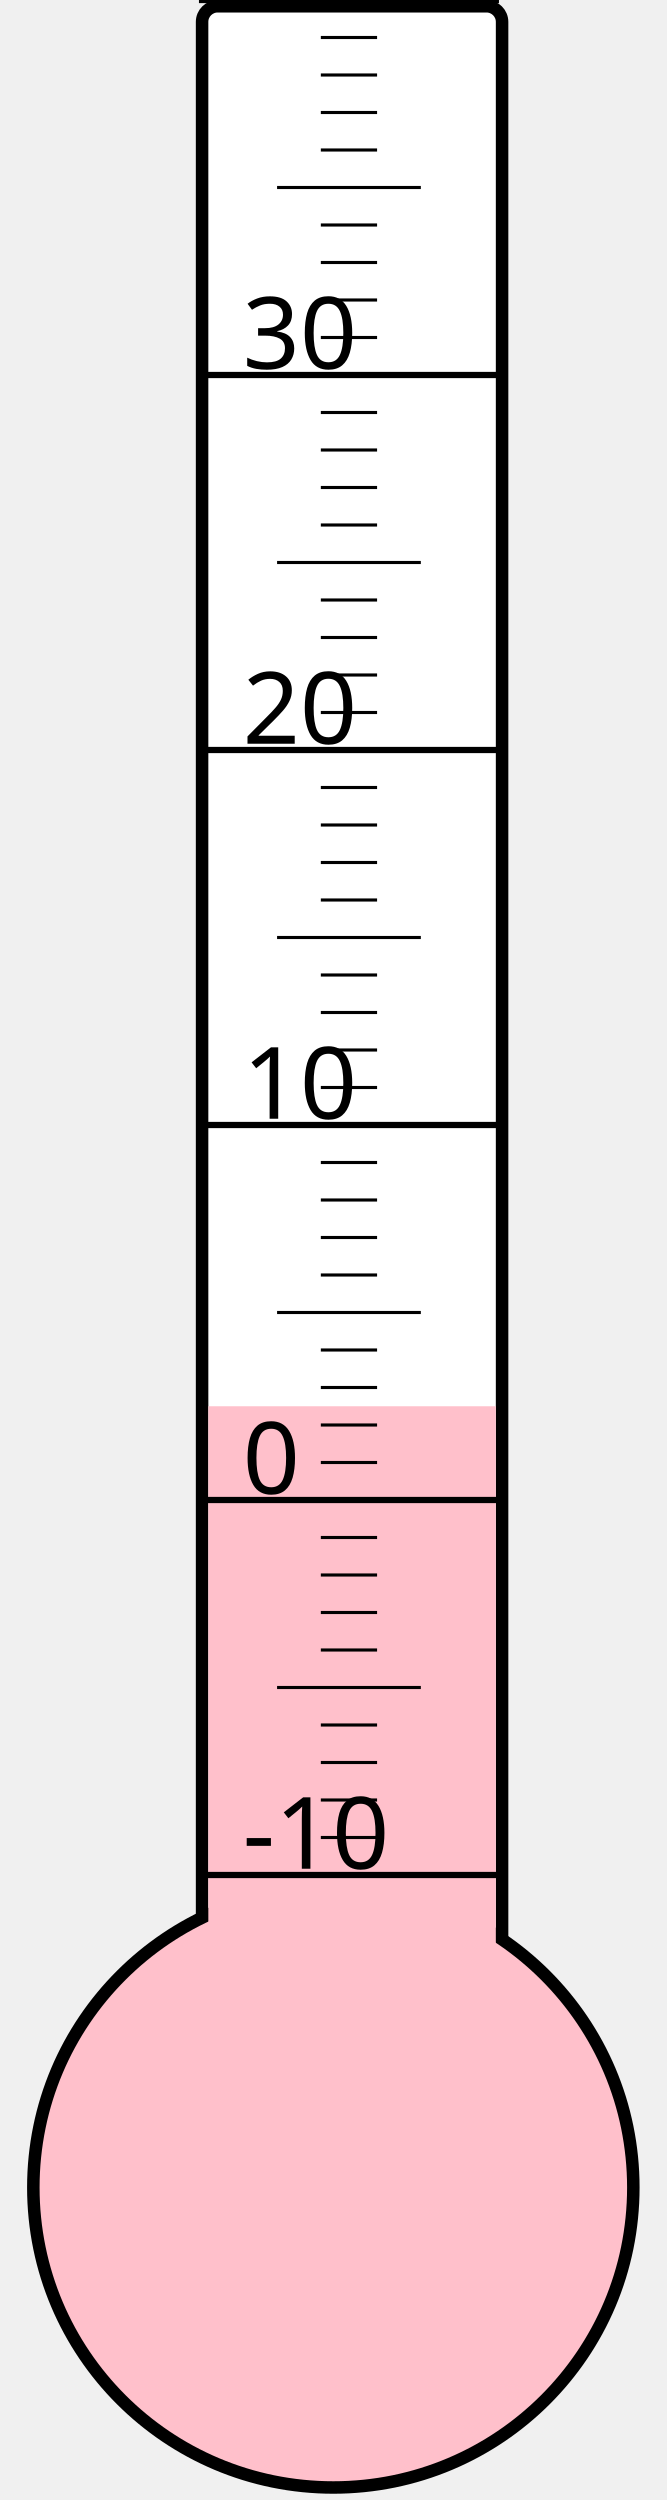
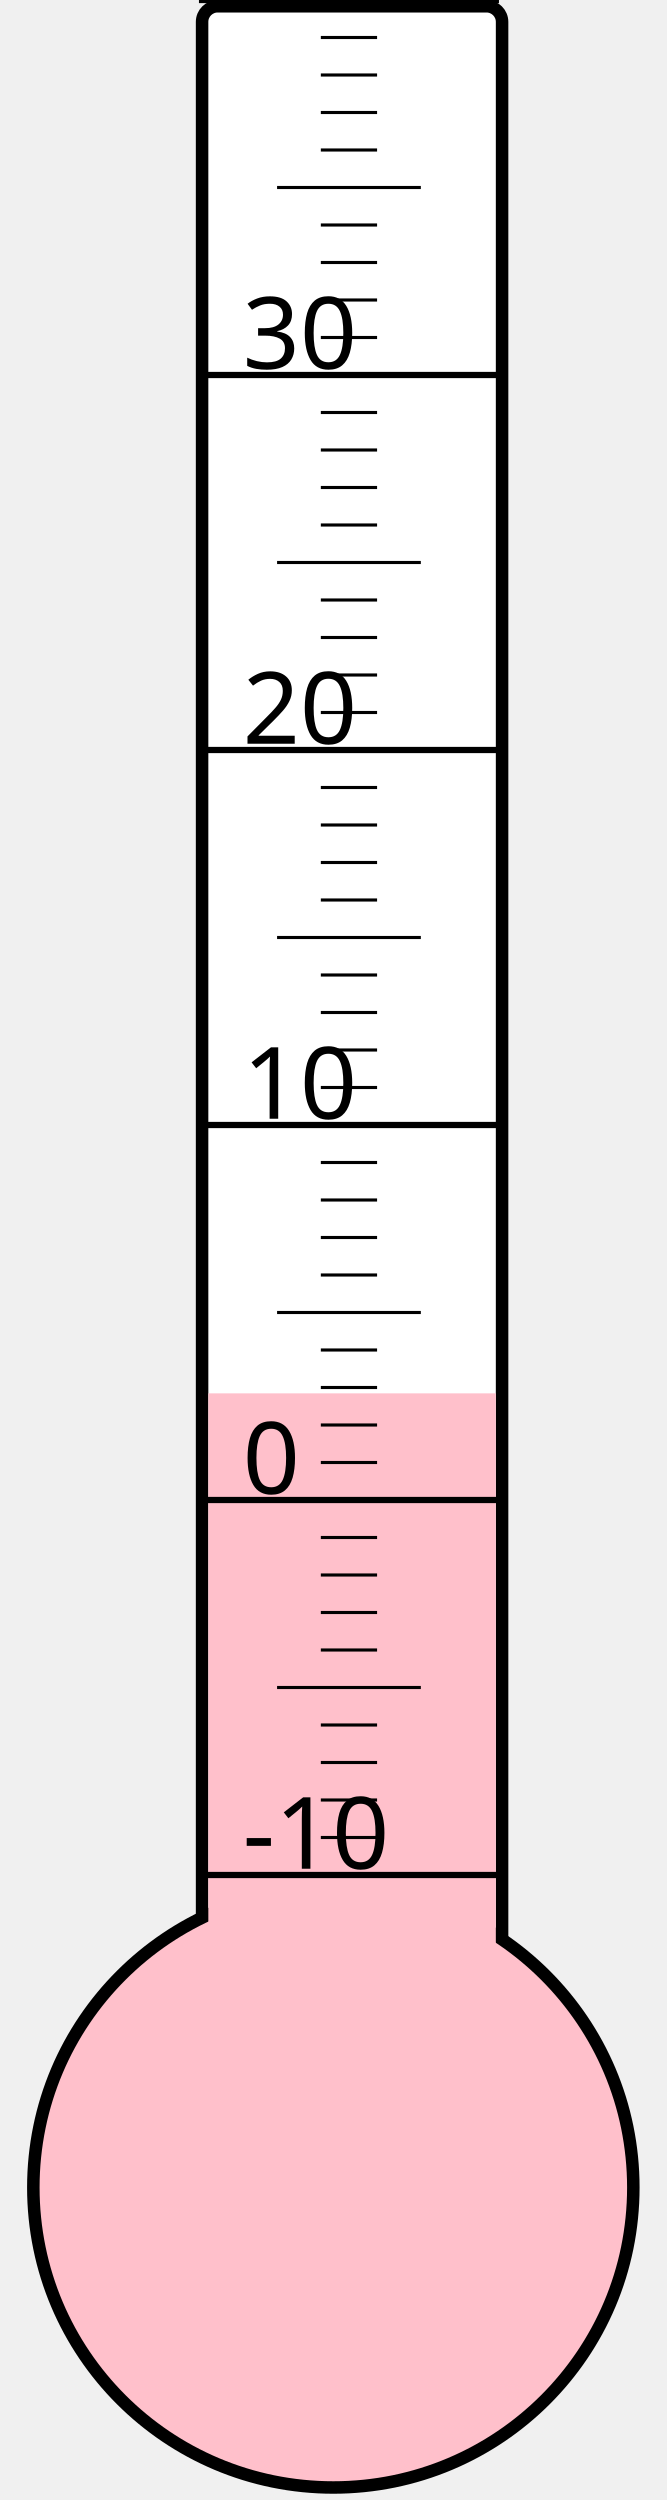
<svg xmlns="http://www.w3.org/2000/svg" width="40px" height="150px" viewBox="0 0 200 800">
  <rect width="200" height="800" x="0" y="0" style="fill: #ffffeb; fill-opacity: 0;" />
  <rect width="96" height="680" x="58" y="2" rx="5" ry="5" style="fill: white; fill-opacity: 1; stroke: black; stroke-width: 4;" />
  <circle cx="100" cy="700" r="96" style="fill: pink; stroke: black; stroke-width: 4;" />
-   <rect width="92" height="250.0" x="60" y="450.0" style="fill: pink; fill-opacity: 1; stroke-width: 0;" />
+   <rect width="92" height="254.125" x="60" y="445.875" style="fill: pink; fill-opacity: 1; stroke-width: 0;" />
  <text x="71" y="598" style="font-family: sans-serif; font-size: 24pt;">-10</text>
  <text x="71" y="478" style="font-family: sans-serif; font-size: 24pt;">0</text>
  <text x="71" y="358" style="font-family: sans-serif; font-size: 24pt;">10</text>
  <text x="71" y="238" style="font-family: sans-serif; font-size: 24pt;">20</text>
  <text x="71" y="118" style="font-family: sans-serif; font-size: 24pt;">30</text>
  <g style="stroke: black;">
    <line x1="57" y1="600" x2="153" y2="600" style="stroke-width: 2;" />
    <line x1="96" y1="588" x2="114" y2="588" style="stroke-width: 1;" />
    <line x1="96" y1="576" x2="114" y2="576" style="stroke-width: 1;" />
    <line x1="96" y1="564" x2="114" y2="564" style="stroke-width: 1;" />
    <line x1="96" y1="552" x2="114" y2="552" style="stroke-width: 1;" />
    <line x1="82" y1="540" x2="128" y2="540" style="stroke-width: 1;" />
    <line x1="96" y1="528" x2="114" y2="528" style="stroke-width: 1;" />
    <line x1="96" y1="516" x2="114" y2="516" style="stroke-width: 1;" />
    <line x1="96" y1="504" x2="114" y2="504" style="stroke-width: 1;" />
    <line x1="96" y1="492" x2="114" y2="492" style="stroke-width: 1;" />
    <line x1="57" y1="480" x2="153" y2="480" style="stroke-width: 2;" />
    <line x1="96" y1="468" x2="114" y2="468" style="stroke-width: 1;" />
    <line x1="96" y1="456" x2="114" y2="456" style="stroke-width: 1;" />
    <line x1="96" y1="444" x2="114" y2="444" style="stroke-width: 1;" />
    <line x1="96" y1="432" x2="114" y2="432" style="stroke-width: 1;" />
    <line x1="82" y1="420" x2="128" y2="420" style="stroke-width: 1;" />
    <line x1="96" y1="408" x2="114" y2="408" style="stroke-width: 1;" />
    <line x1="96" y1="396" x2="114" y2="396" style="stroke-width: 1;" />
    <line x1="96" y1="384" x2="114" y2="384" style="stroke-width: 1;" />
    <line x1="96" y1="372" x2="114" y2="372" style="stroke-width: 1;" />
    <line x1="57" y1="360" x2="153" y2="360" style="stroke-width: 2;" />
    <line x1="96" y1="348" x2="114" y2="348" style="stroke-width: 1;" />
    <line x1="96" y1="336" x2="114" y2="336" style="stroke-width: 1;" />
    <line x1="96" y1="324" x2="114" y2="324" style="stroke-width: 1;" />
    <line x1="96" y1="312" x2="114" y2="312" style="stroke-width: 1;" />
    <line x1="82" y1="300" x2="128" y2="300" style="stroke-width: 1;" />
    <line x1="96" y1="288" x2="114" y2="288" style="stroke-width: 1;" />
    <line x1="96" y1="276" x2="114" y2="276" style="stroke-width: 1;" />
    <line x1="96" y1="264" x2="114" y2="264" style="stroke-width: 1;" />
    <line x1="96" y1="252" x2="114" y2="252" style="stroke-width: 1;" />
    <line x1="57" y1="240" x2="153" y2="240" style="stroke-width: 2;" />
    <line x1="96" y1="228" x2="114" y2="228" style="stroke-width: 1;" />
    <line x1="96" y1="216" x2="114" y2="216" style="stroke-width: 1;" />
    <line x1="96" y1="204" x2="114" y2="204" style="stroke-width: 1;" />
    <line x1="96" y1="192" x2="114" y2="192" style="stroke-width: 1;" />
    <line x1="82" y1="180" x2="128" y2="180" style="stroke-width: 1;" />
    <line x1="96" y1="168" x2="114" y2="168" style="stroke-width: 1;" />
    <line x1="96" y1="156" x2="114" y2="156" style="stroke-width: 1;" />
    <line x1="96" y1="144" x2="114" y2="144" style="stroke-width: 1;" />
    <line x1="96" y1="132" x2="114" y2="132" style="stroke-width: 1;" />
    <line x1="57" y1="120" x2="153" y2="120" style="stroke-width: 2;" />
    <line x1="96" y1="108" x2="114" y2="108" style="stroke-width: 1;" />
    <line x1="96" y1="96" x2="114" y2="96" style="stroke-width: 1;" />
    <line x1="96" y1="84" x2="114" y2="84" style="stroke-width: 1;" />
    <line x1="96" y1="72" x2="114" y2="72" style="stroke-width: 1;" />
    <line x1="82" y1="60" x2="128" y2="60" style="stroke-width: 1;" />
    <line x1="96" y1="48" x2="114" y2="48" style="stroke-width: 1;" />
    <line x1="96" y1="36" x2="114" y2="36" style="stroke-width: 1;" />
    <line x1="96" y1="24" x2="114" y2="24" style="stroke-width: 1;" />
    <line x1="96" y1="12" x2="114" y2="12" style="stroke-width: 1;" />
    <line x1="57" y1="0" x2="153" y2="0" style="stroke-width: 2;" />
  </g>
</svg>
